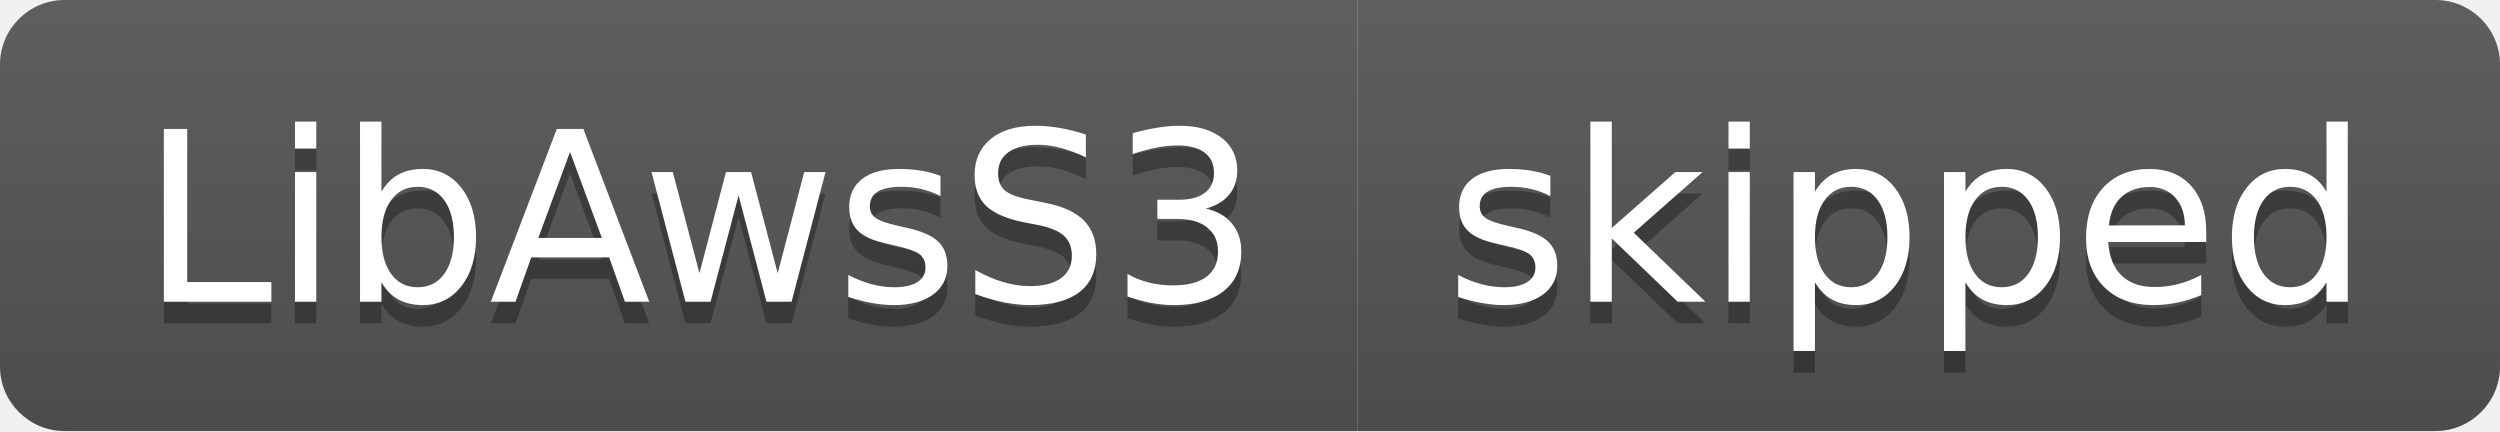
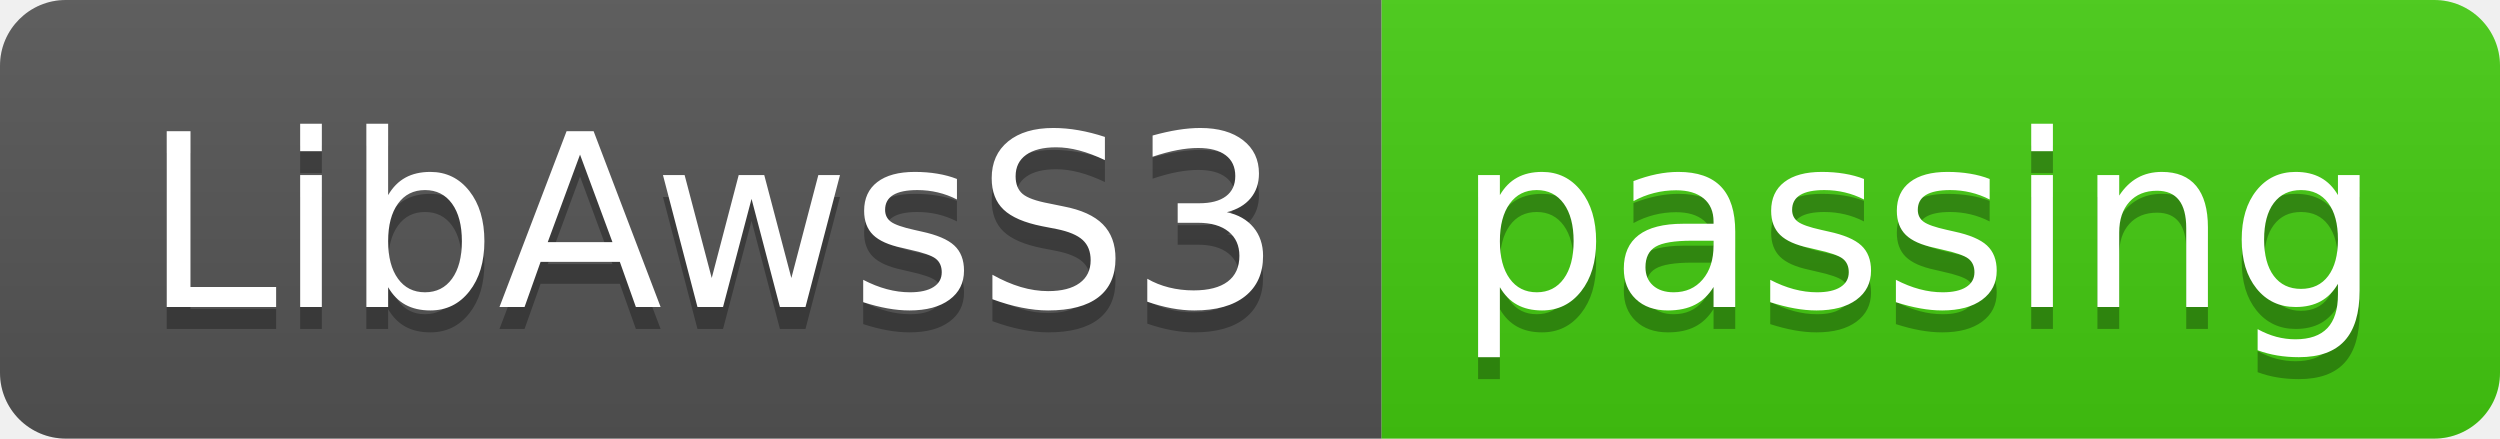
- <svg xmlns="http://www.w3.org/2000/svg" width="116" height="20" role="img" aria-label="LibAwsS3: skipped">
+ <svg xmlns="http://www.w3.org/2000/svg" width="114" height="20" role="img" aria-label="LibAwsS3: passing">
  <linearGradient id="s" x2="0" y2="100%">
    <stop offset="0" stop-color="#bbb" stop-opacity=".1" />
    <stop offset="1" stop-opacity=".1" />
  </linearGradient>
  <clipPath id="r">
-     <rect width="116" height="20" rx="3" fill="#fff" />
+     <rect width="114" height="20" rx="3" fill="#fff" />
  </clipPath>
  <g clip-path="url(#r)">
    <rect width="63" height="20" fill="#555" />
-     <rect x="63" width="53" height="20" fill="#555" />
-     <rect width="116" height="20" fill="url(#s)" />
+     <rect x="63" width="51" height="20" fill="#4c1" />
+     <rect width="114" height="20" fill="url(#s)" />
  </g>
  <g fill="#fff" text-anchor="middle" font-family="Verdana,Geneva,DejaVu Sans,sans-serif" text-rendering="geometricPrecision" font-size="110">
    <text aria-hidden="true" x="325" y="150" fill="#010101" fill-opacity=".3" transform="scale(.1)" textLength="530">LibAwsS3</text>
    <text x="325" y="140" transform="scale(.1)" fill="#fff" textLength="530">LibAwsS3</text>
-     <text aria-hidden="true" x="885" y="150" fill="#010101" fill-opacity=".3" transform="scale(.1)" textLength="430">skipped</text>
-     <text x="885" y="140" transform="scale(.1)" fill="#fff" textLength="430">skipped</text>
+     <text aria-hidden="true" x="875" y="150" fill="#010101" fill-opacity=".3" transform="scale(.1)" textLength="410">passing</text>
+     <text x="875" y="140" transform="scale(.1)" fill="#fff" textLength="410">passing</text>
  </g>
</svg>
